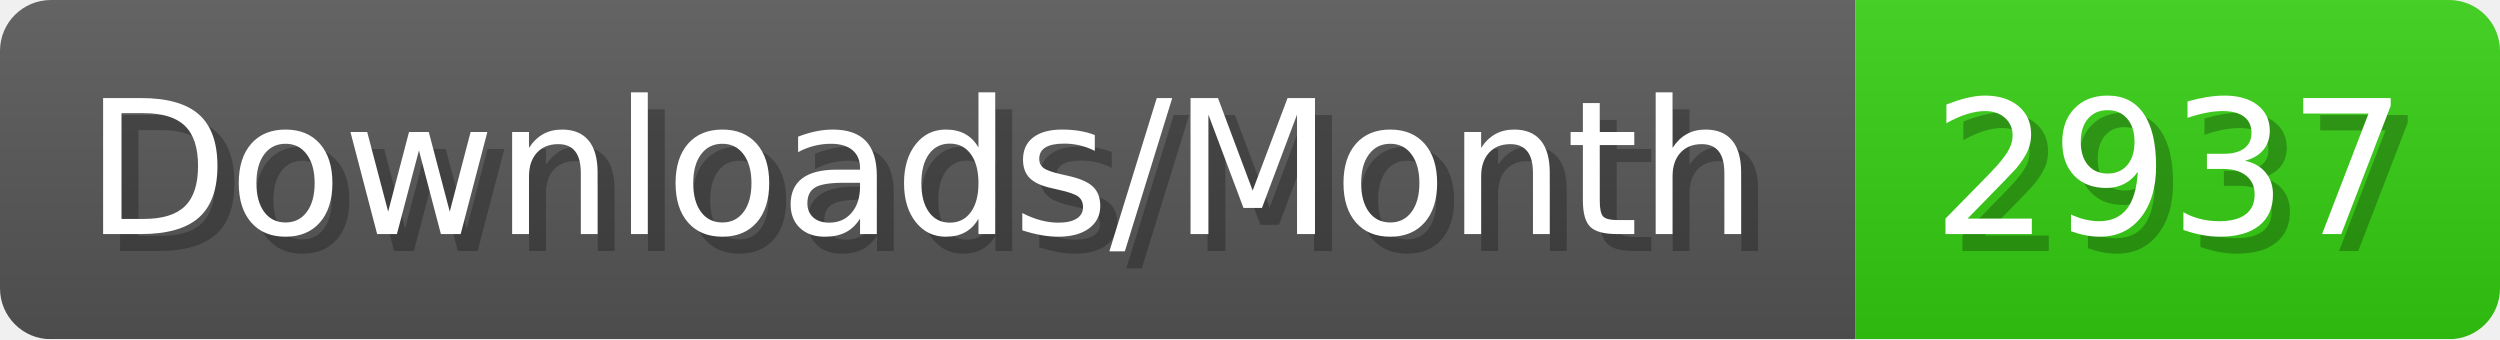
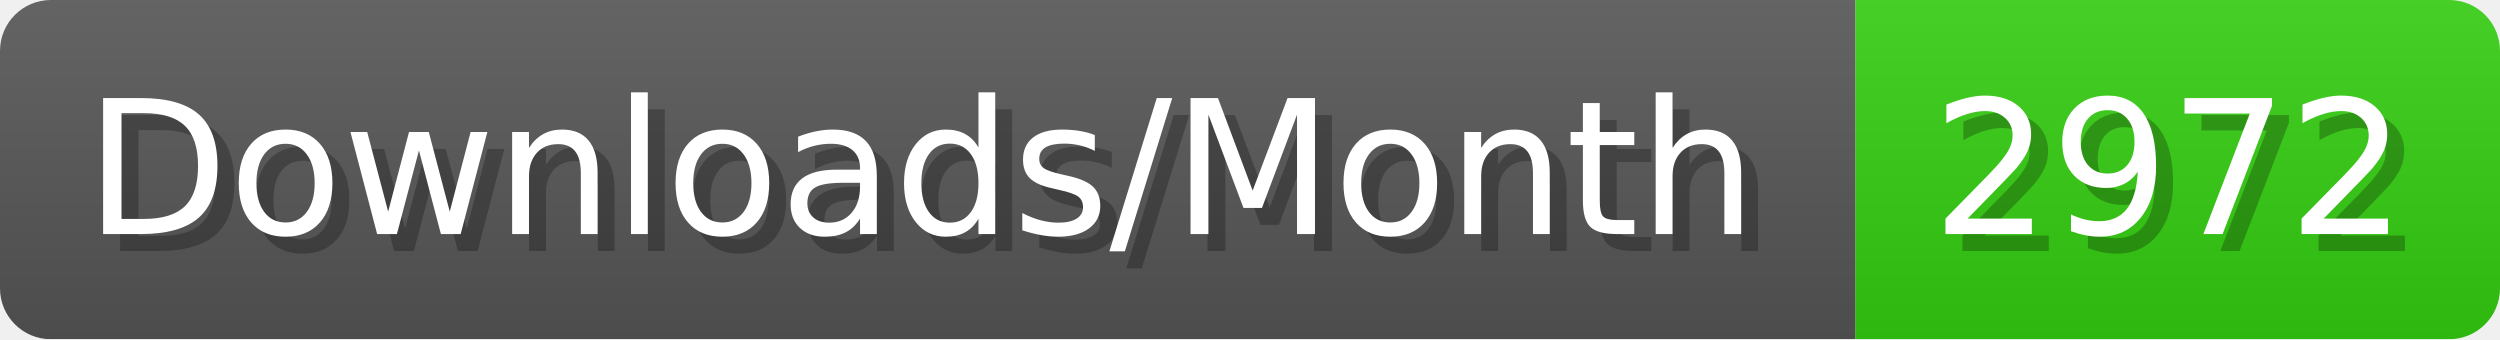
- <svg xmlns="http://www.w3.org/2000/svg" width="147.4" height="20" viewBox="0 0 1474 200" role="img" aria-label="Downloads/Month: 2937">
+ <svg xmlns="http://www.w3.org/2000/svg" width="147.4" height="20" viewBox="0 0 1474 200" role="img" aria-label="Downloads/Month: 2972">
  <linearGradient id="YlXUI" x2="0" y2="100%">
    <stop offset="0" stop-opacity=".1" stop-color="#EEE" />
    <stop offset="1" stop-opacity=".1" />
  </linearGradient>
  <mask id="JHhop">
    <rect width="1474" height="200" rx="30" fill="#FFF" />
  </mask>
  <g mask="url(#JHhop)">
    <rect width="1094" height="200" fill="#555" />
    <rect width="380" height="200" fill="#3C1" x="1094" />
    <rect width="1474" height="200" fill="url(#YlXUI)" />
  </g>
  <g aria-hidden="true" fill="#fff" text-anchor="start" font-family="Verdana,DejaVu Sans,sans-serif" font-size="110">
    <text x="60" y="148" textLength="994" fill="#000" opacity="0.25">Downloads/Month</text>
    <text x="50" y="138" textLength="994">Downloads/Month</text>
-     <text x="1149" y="148" textLength="280" fill="#000" opacity="0.25">2937</text>
-     <text x="1139" y="138" textLength="280">2937</text>
+     <text x="1149" y="148" textLength="280" fill="#000" opacity="0.25">2972</text>
+     <text x="1139" y="138" textLength="280">2972</text>
  </g>
</svg>
